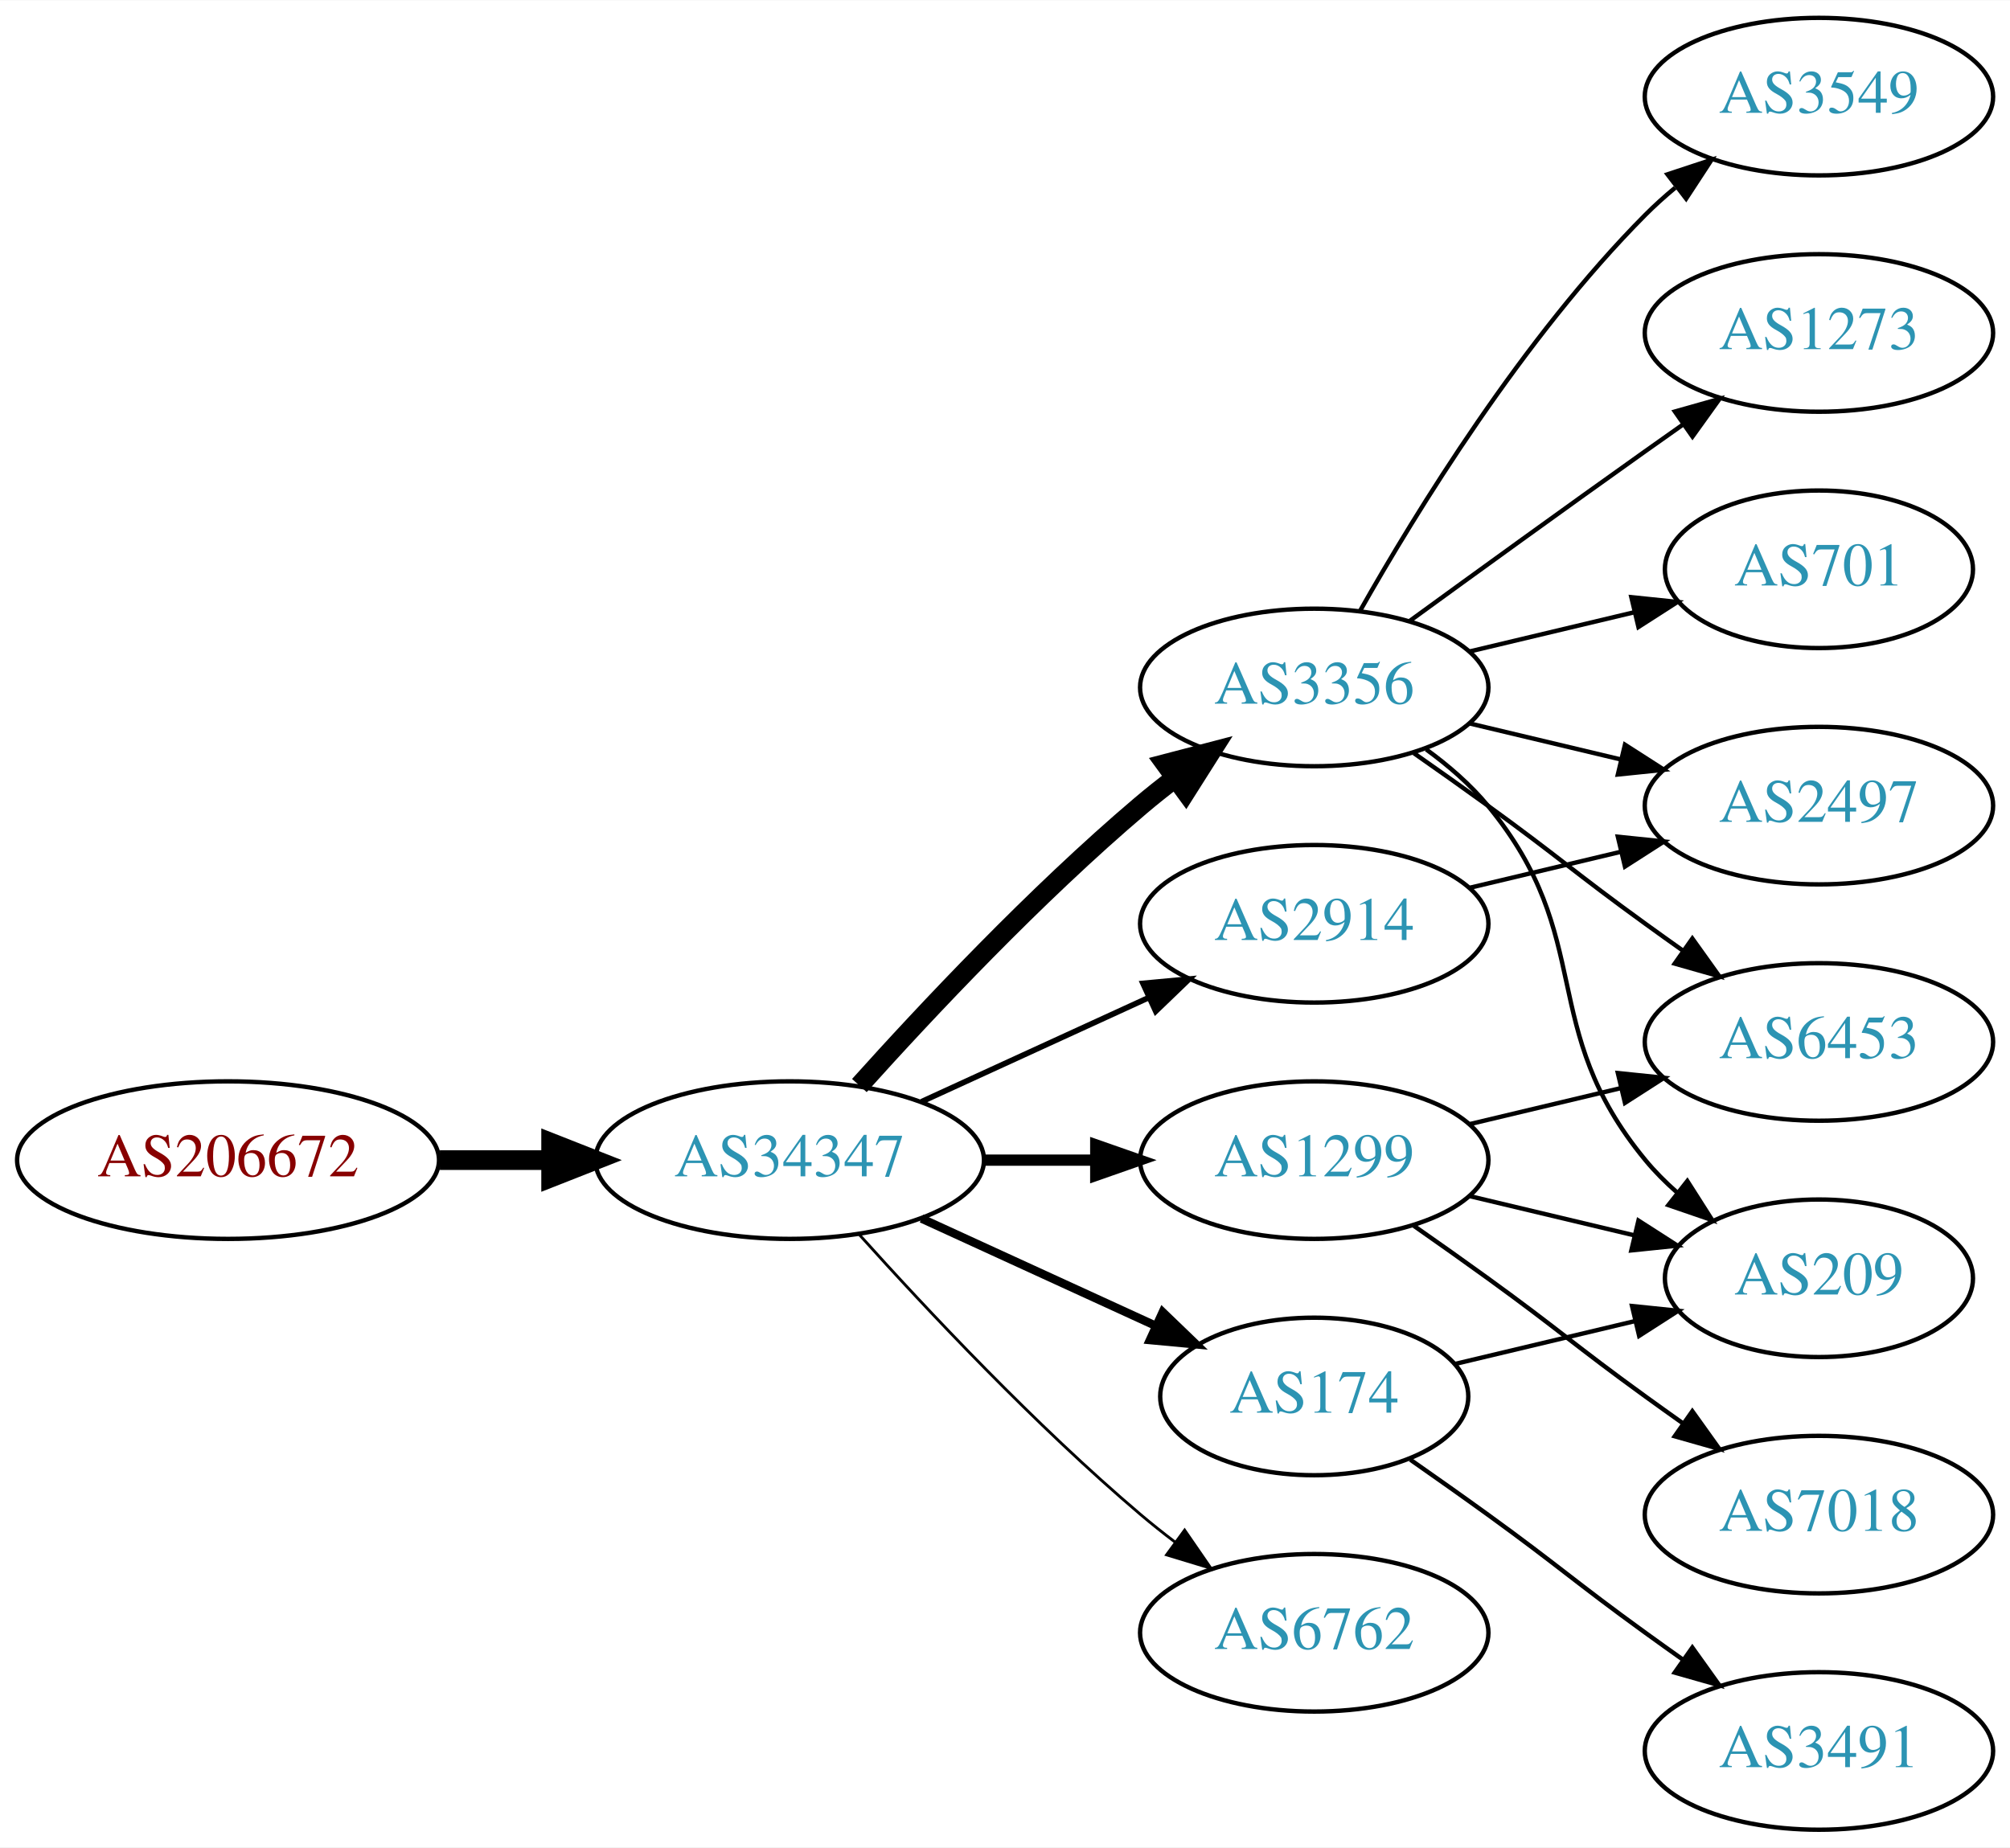
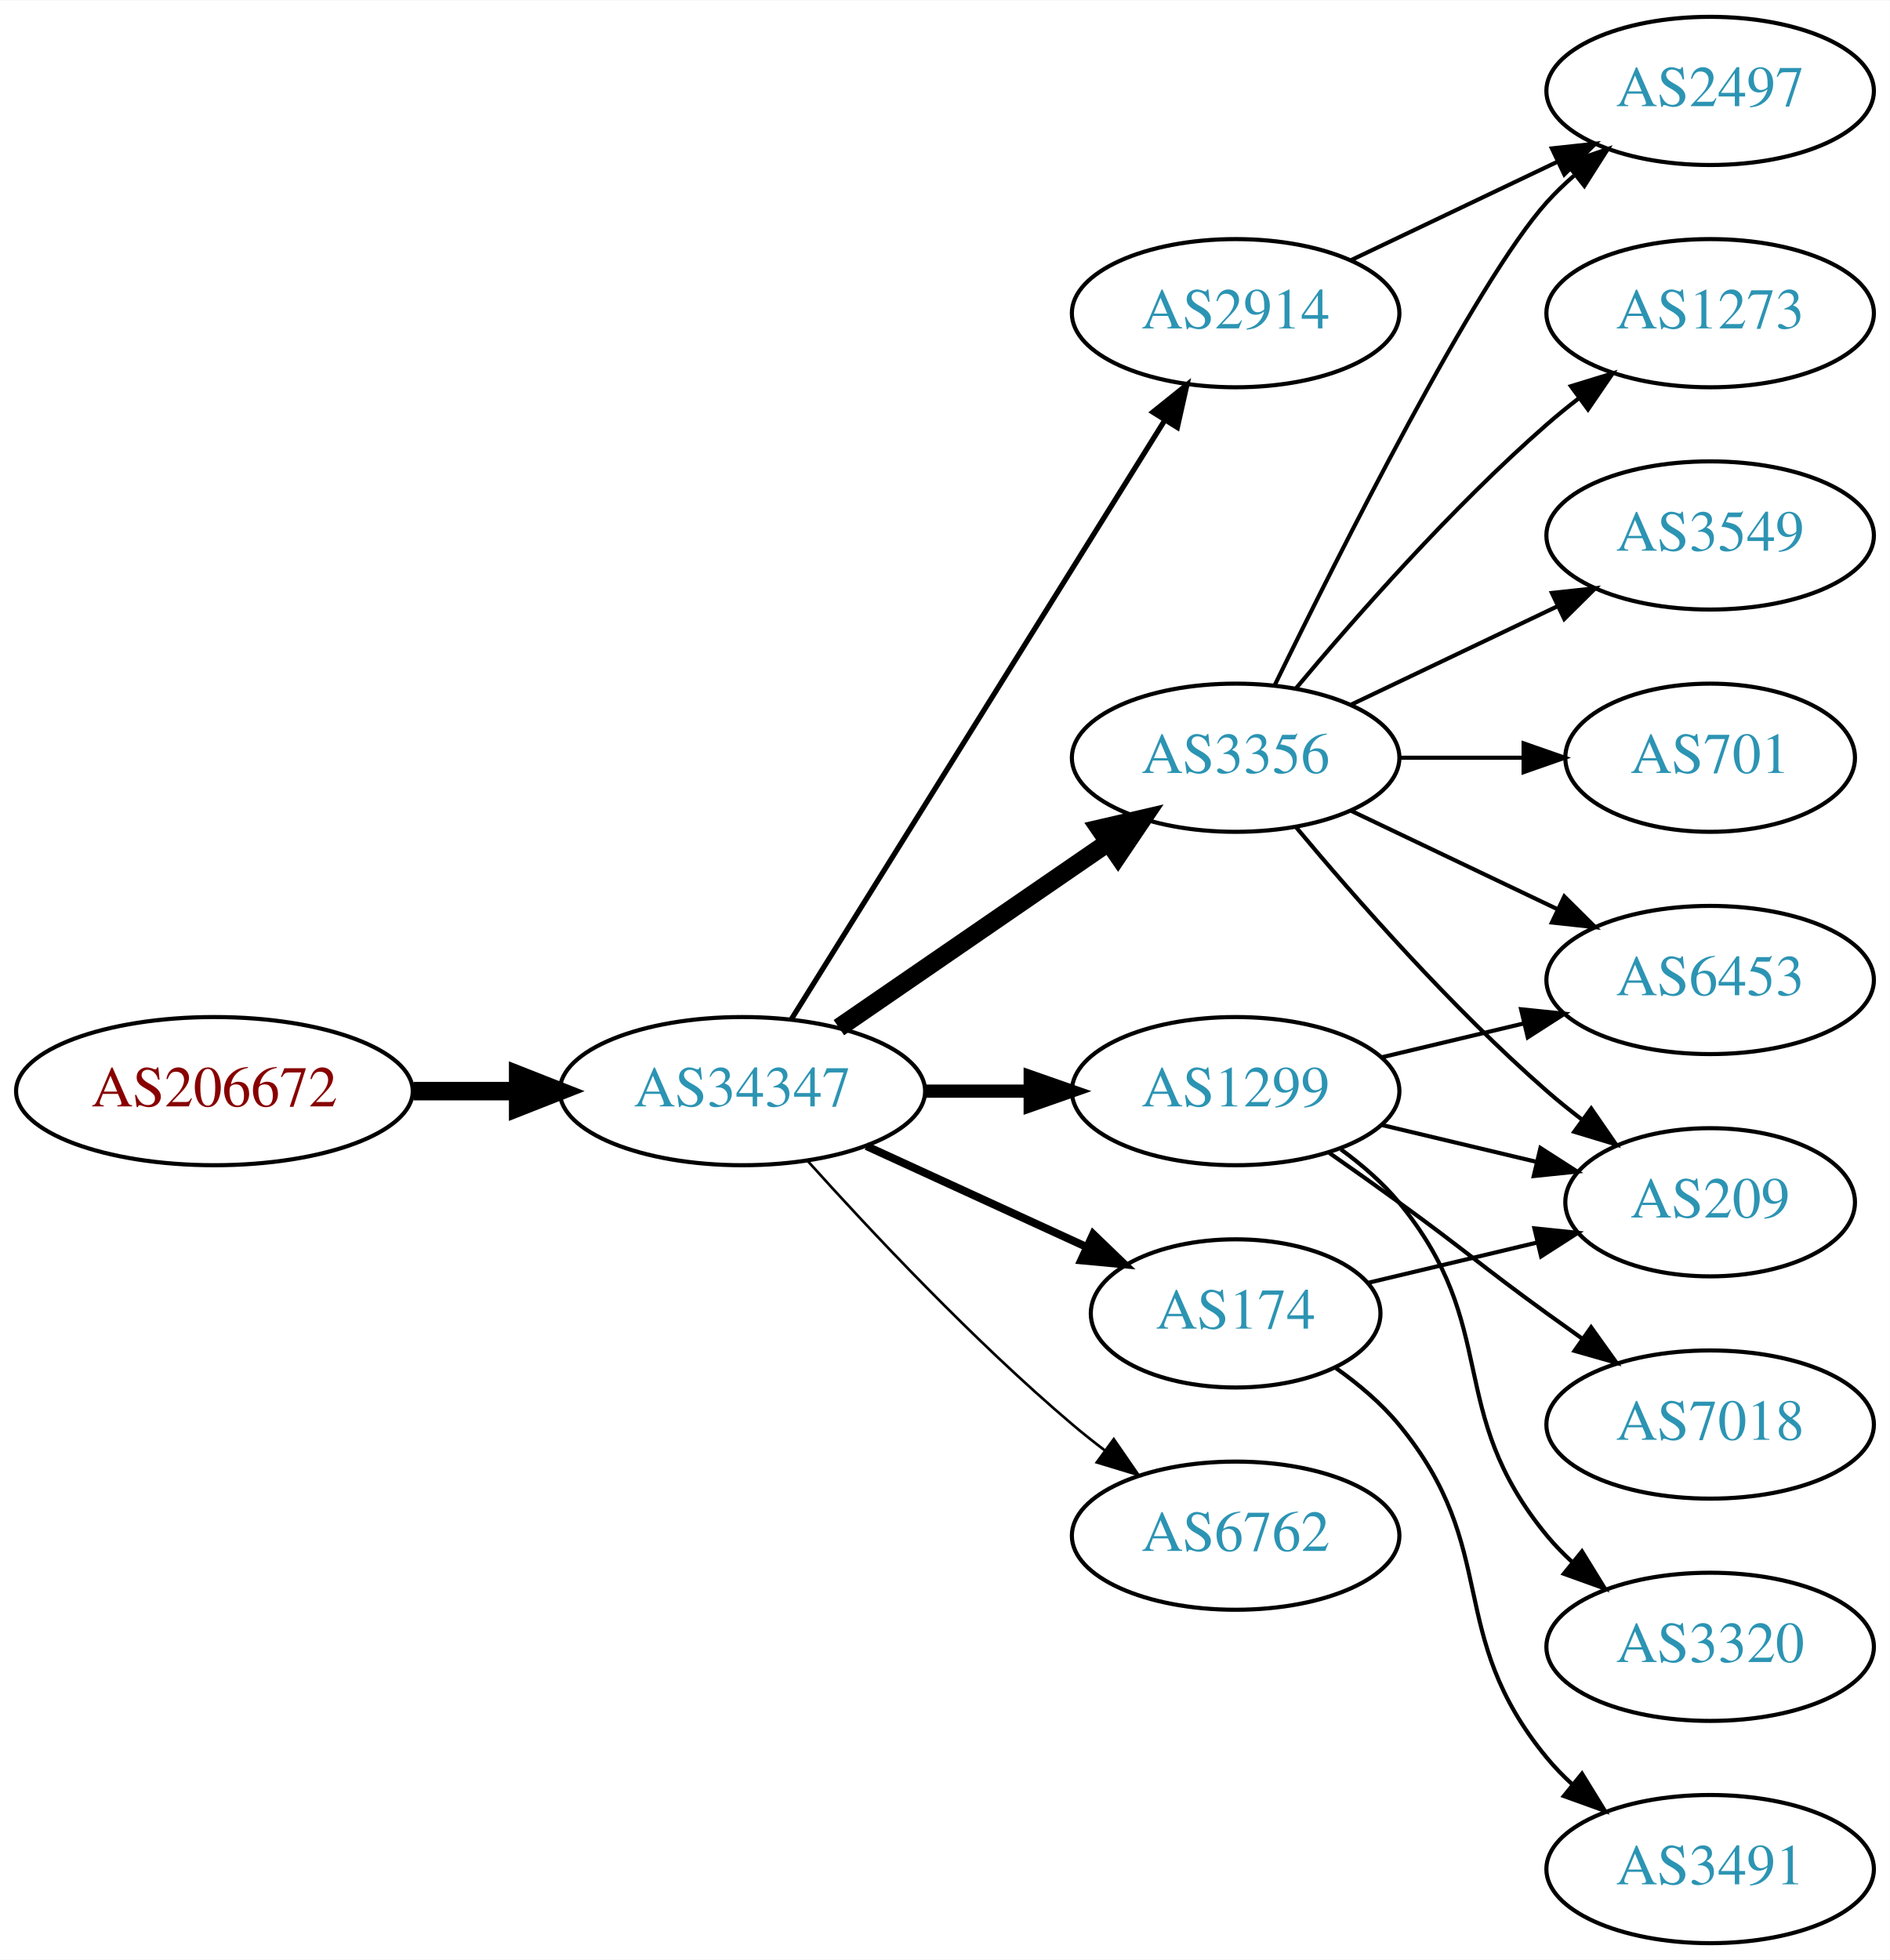
- <svg xmlns="http://www.w3.org/2000/svg" xmlns:xlink="http://www.w3.org/1999/xlink" width="459pt" height="422pt" viewBox="0.00 0.00 459.17 422.00">
-   <g id="graph0" class="graph" transform="scale(1 1) rotate(0) translate(4 418)">
-     <polygon fill="white" stroke="none" points="-4,4 -4,-418 455.17,-418 455.17,4 -4,4" />
+ <svg xmlns="http://www.w3.org/2000/svg" xmlns:xlink="http://www.w3.org/1999/xlink" width="459pt" height="476pt" viewBox="0.00 0.00 459.17 476.00">
+   <g id="graph0" class="graph" transform="scale(1 1) rotate(0) translate(4 472)">
+     <polygon fill="white" stroke="none" points="-4,4 -4,-472 455.17,-472 455.17,4 -4,4" />
    <g id="node1" class="node">
      <g id="a_node1">
        <a xlink:href="/asn/206672" xlink:title="AS206672 ~ Logispin Austria GmbH [AT]">
-           <ellipse fill="#ffffff" stroke="black" cx="48.096" cy="-153" rx="48.192" ry="18" />
-           <text text-anchor="middle" x="48.096" y="-149.3" font-family="Times,serif" font-size="14.00" fill="#880000">AS206672</text>
+           <ellipse fill="#ffffff" stroke="black" cx="48.096" cy="-207" rx="48.192" ry="18" />
+           <text text-anchor="middle" x="48.096" y="-203.3" font-family="Times,serif" font-size="14.00" fill="#880000">AS206672</text>
        </a>
      </g>
    </g>
    <g id="node2" class="node">
      <g id="a_node2">
        <a xlink:href="/asn/34347" xlink:title="AS34347 ~ HALLAG Kommunal GmbH [AT]">
-           <ellipse fill="#ffffff" stroke="black" cx="176.388" cy="-153" rx="44.393" ry="18" />
-           <text text-anchor="middle" x="176.388" y="-149.3" font-family="Times,serif" font-size="14.00" fill="#2c94b3">AS34347</text>
+           <ellipse fill="#ffffff" stroke="black" cx="176.388" cy="-207" rx="44.393" ry="18" />
+           <text text-anchor="middle" x="176.388" y="-203.3" font-family="Times,serif" font-size="14.00" fill="#2c94b3">AS34347</text>
        </a>
      </g>
    </g>
    <g id="edge1" class="edge">
-       <path fill="none" stroke="black" stroke-width="4.5" d="M96.481,-153C104.742,-153 113.386,-153 121.799,-153" />
-       <polygon fill="black" stroke="black" stroke-width="4.5" points="121.904,-156.938 131.904,-153 121.904,-149.063 121.904,-156.938" />
+       <path fill="none" stroke="black" stroke-width="4.5" d="M96.481,-207C104.742,-207 113.386,-207 121.799,-207" />
+       <polygon fill="black" stroke="black" stroke-width="4.5" points="121.904,-210.938 131.904,-207 121.904,-203.063 121.904,-210.938" />
    </g>
    <g id="node3" class="node">
      <g id="a_node3">
        <a xlink:href="/asn/3356" xlink:title="AS3356 ~ Level 3 Parent, LLC [US]">
-           <ellipse fill="#ffffff" stroke="black" cx="296.23" cy="-261" rx="39.794" ry="18" />
-           <text text-anchor="middle" x="296.23" y="-257.3" font-family="Times,serif" font-size="14.00" fill="#2c94b3">AS3356</text>
+           <ellipse fill="#ffffff" stroke="black" cx="296.23" cy="-288" rx="39.794" ry="18" />
+           <text text-anchor="middle" x="296.23" y="-284.3" font-family="Times,serif" font-size="14.00" fill="#2c94b3">AS3356</text>
        </a>
      </g>
    </g>
    <g id="edge2" class="edge">
-       <path fill="none" stroke="black" stroke-width="4.5" d="M192.32,-170.044C207.646,-187.097 232.582,-213.65 256.584,-234 259.081,-236.117 261.741,-238.232 264.453,-240.293" />
-       <polygon fill="black" stroke="black" stroke-width="4.5" points="262.231,-243.547 272.629,-246.266 266.877,-237.188 262.231,-243.547" />
+       <path fill="none" stroke="black" stroke-width="4.5" d="M199.83,-222.426C218.412,-235.198 244.972,-253.455 265.352,-267.463" />
+       <polygon fill="black" stroke="black" stroke-width="4.5" points="263.195,-270.758 273.666,-273.178 267.656,-264.269 263.195,-270.758" />
    </g>
    <g id="node4" class="node">
      <g id="a_node4">
-         <a xlink:href="/asn/174" xlink:title="AS174 ~ Cogent Communications [US]">
-           <ellipse fill="#ffffff" stroke="black" cx="296.23" cy="-99" rx="35.194" ry="18" />
-           <text text-anchor="middle" x="296.23" y="-95.3" font-family="Times,serif" font-size="14.00" fill="#2c94b3">AS174</text>
+         <a xlink:href="/asn/1299" xlink:title="AS1299 ~ Telia Carrier [EU]">
+           <ellipse fill="#ffffff" stroke="black" cx="296.23" cy="-207" rx="39.794" ry="18" />
+           <text text-anchor="middle" x="296.23" y="-203.3" font-family="Times,serif" font-size="14.00" fill="#2c94b3">AS1299</text>
        </a>
      </g>
    </g>
    <g id="edge3" class="edge">
-       <path fill="none" stroke="black" stroke-width="1.929" d="M206.517,-139.652C222.734,-132.22 243.038,-122.917 260.127,-115.086" />
-       <polygon fill="black" stroke="black" stroke-width="1.929" points="261.611,-118.256 269.244,-110.908 258.695,-111.892 261.611,-118.256" />
+       <path fill="none" stroke="black" stroke-width="3.214" d="M220.599,-207C228.911,-207 237.674,-207 246.156,-207" />
+       <polygon fill="black" stroke="black" stroke-width="3.214" points="246.315,-210.5 256.315,-207 246.315,-203.5 246.315,-210.5" />
    </g>
    <g id="node5" class="node">
      <g id="a_node5">
-         <a xlink:href="/asn/1299" xlink:title="AS1299 ~ Telia Carrier [EU]">
-           <ellipse fill="#ffffff" stroke="black" cx="296.23" cy="-153" rx="39.794" ry="18" />
-           <text text-anchor="middle" x="296.23" y="-149.3" font-family="Times,serif" font-size="14.00" fill="#2c94b3">AS1299</text>
+         <a xlink:href="/asn/2914" xlink:title="AS2914 ~ NTT America, Inc. [US]">
+           <ellipse fill="#ffffff" stroke="black" cx="296.23" cy="-396" rx="39.794" ry="18" />
+           <text text-anchor="middle" x="296.23" y="-392.3" font-family="Times,serif" font-size="14.00" fill="#2c94b3">AS2914</text>
        </a>
      </g>
    </g>
    <g id="edge4" class="edge">
-       <path fill="none" stroke="black" stroke-width="2.571" d="M220.599,-153C228.911,-153 237.674,-153 246.156,-153" />
-       <polygon fill="black" stroke="black" stroke-width="2.571" points="246.315,-156.5 256.315,-153 246.315,-149.5 246.315,-156.5" />
+       <path fill="none" stroke="black" stroke-width="1.286" d="M188.263,-224.442C209.046,-257.775 254.507,-330.686 278.935,-369.866" />
+       <polygon fill="black" stroke="black" stroke-width="1.286" points="276.12,-371.966 284.381,-378.6 282.06,-368.263 276.12,-371.966" />
    </g>
    <g id="node6" class="node">
      <g id="a_node6">
-         <a xlink:href="/asn/2914" xlink:title="AS2914 ~ NTT America, Inc. [US]">
-           <ellipse fill="#ffffff" stroke="black" cx="296.23" cy="-207" rx="39.794" ry="18" />
-           <text text-anchor="middle" x="296.23" y="-203.3" font-family="Times,serif" font-size="14.00" fill="#2c94b3">AS2914</text>
+         <a xlink:href="/asn/174" xlink:title="AS174 ~ Cogent Communications [US]">
+           <ellipse fill="#ffffff" stroke="black" cx="296.23" cy="-153" rx="35.194" ry="18" />
+           <text text-anchor="middle" x="296.23" y="-149.3" font-family="Times,serif" font-size="14.00" fill="#2c94b3">AS174</text>
        </a>
      </g>
    </g>
    <g id="edge5" class="edge">
-       <path fill="none" stroke="black" stroke-width="1.286" d="M206.517,-166.348C222.128,-173.502 241.526,-182.391 258.198,-190.03" />
-       <polygon fill="black" stroke="black" stroke-width="1.286" points="257.101,-193.378 267.65,-194.362 260.017,-187.014 257.101,-193.378" />
+       <path fill="none" stroke="black" stroke-width="1.929" d="M206.517,-193.652C222.734,-186.22 243.038,-176.917 260.127,-169.086" />
+       <polygon fill="black" stroke="black" stroke-width="1.929" points="261.611,-172.256 269.244,-164.908 258.695,-165.892 261.611,-172.256" />
    </g>
    <g id="node7" class="node">
      <g id="a_node7">
        <a xlink:href="/asn/6762" xlink:title="AS6762 ~ TELECOM ITALIA SPARKLE S.p.A. [IT]">
-           <ellipse fill="#ffffff" stroke="black" cx="296.23" cy="-45" rx="39.794" ry="18" />
-           <text text-anchor="middle" x="296.23" y="-41.3" font-family="Times,serif" font-size="14.00" fill="#2c94b3">AS6762</text>
+           <ellipse fill="#ffffff" stroke="black" cx="296.23" cy="-99" rx="39.794" ry="18" />
+           <text text-anchor="middle" x="296.23" y="-95.3" font-family="Times,serif" font-size="14.00" fill="#2c94b3">AS6762</text>
        </a>
      </g>
    </g>
    <g id="edge6" class="edge">
-       <path fill="none" stroke="black" stroke-width="0.643" d="M192.32,-135.956C207.646,-118.903 232.582,-92.35 256.584,-72 259.081,-69.883 261.741,-67.768 264.453,-65.707" />
-       <polygon fill="black" stroke="black" stroke-width="0.643" points="266.619,-68.459 272.629,-59.734 262.489,-62.806 266.619,-68.459" />
+       <path fill="none" stroke="black" stroke-width="0.643" d="M192.32,-189.956C207.646,-172.903 232.582,-146.35 256.584,-126 259.081,-123.883 261.741,-121.768 264.453,-119.707" />
+       <polygon fill="black" stroke="black" stroke-width="0.643" points="266.619,-122.459 272.629,-113.734 262.489,-116.806 266.619,-122.459" />
    </g>
    <g id="node8" class="node">
      <g id="a_node8">
+         <a xlink:href="/asn/209" xlink:title="AS209 ~ CenturyLink Communications, LLC [US]">
+           <ellipse fill="#ffffff" stroke="black" cx="411.523" cy="-180" rx="35.194" ry="18" />
+           <text text-anchor="middle" x="411.523" y="-176.3" font-family="Times,serif" font-size="14.00" fill="#2c94b3">AS209</text>
+         </a>
+       </g>
+     </g>
+     <g id="edge7" class="edge">
+       <path fill="none" stroke="black" d="M310.86,-271.183C325.143,-254.071 348.689,-227.255 371.877,-207 374.546,-204.668 377.419,-202.352 380.35,-200.114" />
+       <polygon fill="black" stroke="black" points="382.627,-202.784 388.641,-194.061 378.5,-197.13 382.627,-202.784" />
+     </g>
+     <g id="node9" class="node">
+       <g id="a_node9">
+         <a xlink:href="/asn/2497" xlink:title="AS2497 ~ Internet Initiative Japan Inc. [JP]">
+           <ellipse fill="#ffffff" stroke="black" cx="411.523" cy="-450" rx="39.794" ry="18" />
+           <text text-anchor="middle" x="411.523" y="-446.3" font-family="Times,serif" font-size="14.00" fill="#2c94b3">AS2497</text>
+         </a>
+       </g>
+     </g>
+     <g id="edge8" class="edge">
+       <path fill="none" stroke="black" d="M305.668,-305.511C321.286,-337.509 354.673,-403.893 371.877,-423 373.879,-425.224 376.098,-427.363 378.43,-429.397" />
+       <polygon fill="black" stroke="black" points="376.628,-432.433 386.649,-435.873 380.961,-426.935 376.628,-432.433" />
+     </g>
+     <g id="node10" class="node">
+       <g id="a_node10">
+         <a xlink:href="/asn/1273" xlink:title="AS1273 ~ Vodafone Group PLC [EU]">
+           <ellipse fill="#ffffff" stroke="black" cx="411.523" cy="-396" rx="39.794" ry="18" />
+           <text text-anchor="middle" x="411.523" y="-392.3" font-family="Times,serif" font-size="14.00" fill="#2c94b3">AS1273</text>
+         </a>
+       </g>
+     </g>
+     <g id="edge9" class="edge">
+       <path fill="none" stroke="black" d="M310.86,-304.817C325.143,-321.929 348.689,-348.745 371.877,-369 374.342,-371.154 376.981,-373.294 379.678,-375.372" />
+       <polygon fill="black" stroke="black" points="377.703,-378.264 387.832,-381.37 381.851,-372.625 377.703,-378.264" />
+     </g>
+     <g id="node11" class="node">
+       <g id="a_node11">
+         <a xlink:href="/asn/6453" xlink:title="AS6453 ~ TATA COMMUNICATIONS (AMERICA) INC [US]">
+           <ellipse fill="#ffffff" stroke="black" cx="411.523" cy="-234" rx="39.794" ry="18" />
+           <text text-anchor="middle" x="411.523" y="-230.3" font-family="Times,serif" font-size="14.00" fill="#2c94b3">AS6453</text>
+         </a>
+       </g>
+     </g>
+     <g id="edge10" class="edge">
+       <path fill="none" stroke="black" d="M324.367,-275.066C339.361,-267.919 358.182,-258.948 374.405,-251.215" />
+       <polygon fill="black" stroke="black" points="376.087,-254.291 383.608,-246.829 373.075,-247.972 376.087,-254.291" />
+     </g>
+     <g id="node12" class="node">
+       <g id="a_node12">
+         <a xlink:href="/asn/3549" xlink:title="AS3549 ~ Level 3 Parent, LLC [US]">
+           <ellipse fill="#ffffff" stroke="black" cx="411.523" cy="-342" rx="39.794" ry="18" />
+           <text text-anchor="middle" x="411.523" y="-338.3" font-family="Times,serif" font-size="14.00" fill="#2c94b3">AS3549</text>
+         </a>
+       </g>
+     </g>
+     <g id="edge11" class="edge">
+       <path fill="none" stroke="black" d="M324.367,-300.934C339.361,-308.081 358.182,-317.052 374.405,-324.785" />
+       <polygon fill="black" stroke="black" points="373.075,-328.028 383.608,-329.171 376.087,-321.709 373.075,-328.028" />
+     </g>
+     <g id="node13" class="node">
+       <g id="a_node13">
        <a xlink:href="/asn/701" xlink:title="AS701 ~ UUNET [US]">
          <ellipse fill="#ffffff" stroke="black" cx="411.523" cy="-288" rx="35.194" ry="18" />
          <text text-anchor="middle" x="411.523" y="-284.3" font-family="Times,serif" font-size="14.00" fill="#2c94b3">AS701</text>
        </a>
      </g>
    </g>
-     <g id="edge7" class="edge">
-       <path fill="none" stroke="black" d="M331.837,-269.248C343.632,-272.058 356.937,-275.229 369.204,-278.153" />
-       <polygon fill="black" stroke="black" points="368.67,-281.624 379.209,-280.537 370.293,-274.814 368.67,-281.624" />
-     </g>
-     <g id="node9" class="node">
-       <g id="a_node9">
-         <a xlink:href="/asn/3549" xlink:title="AS3549 ~ Level 3 Parent, LLC [US]">
-           <ellipse fill="#ffffff" stroke="black" cx="411.523" cy="-396" rx="39.794" ry="18" />
-           <text text-anchor="middle" x="411.523" y="-392.3" font-family="Times,serif" font-size="14.00" fill="#2c94b3">AS3549</text>
-         </a>
-       </g>
-     </g>
-     <g id="edge8" class="edge">
-       <path fill="none" stroke="black" d="M306.69,-278.49C319.472,-301.096 343.904,-340.886 371.877,-369 373.987,-371.121 376.283,-373.188 378.669,-375.171" />
-       <polygon fill="black" stroke="black" points="376.921,-378.242 386.984,-381.556 381.184,-372.69 376.921,-378.242" />
-     </g>
-     <g id="node10" class="node">
-       <g id="a_node10">
-         <a xlink:href="/asn/209" xlink:title="AS209 ~ CenturyLink Communications, LLC [US]">
-           <ellipse fill="#ffffff" stroke="black" cx="411.523" cy="-126" rx="35.194" ry="18" />
-           <text text-anchor="middle" x="411.523" y="-122.3" font-family="Times,serif" font-size="14.00" fill="#2c94b3">AS209</text>
-         </a>
-       </g>
-     </g>
-     <g id="edge9" class="edge">
-       <path fill="none" stroke="black" d="M321.811,-246.844C326.905,-243.128 331.919,-238.799 335.877,-234 360.941,-203.606 346.812,-183.394 371.877,-153 374.012,-150.411 376.454,-147.959 379.051,-145.666" />
-       <polygon fill="black" stroke="black" points="381.459,-148.225 387.15,-139.288 377.128,-142.725 381.459,-148.225" />
-     </g>
-     <g id="node11" class="node">
-       <g id="a_node11">
-         <a xlink:href="/asn/2497" xlink:title="AS2497 ~ Internet Initiative Japan Inc. [JP]">
-           <ellipse fill="#ffffff" stroke="black" cx="411.523" cy="-234" rx="39.794" ry="18" />
-           <text text-anchor="middle" x="411.523" y="-230.3" font-family="Times,serif" font-size="14.00" fill="#2c94b3">AS2497</text>
-         </a>
-       </g>
-     </g>
-     <g id="edge10" class="edge">
-       <path fill="none" stroke="black" d="M331.837,-252.752C342.709,-250.162 354.863,-247.265 366.305,-244.538" />
-       <polygon fill="black" stroke="black" points="367.212,-247.92 376.128,-242.197 365.589,-241.111 367.212,-247.92" />
-     </g>
-     <g id="node12" class="node">
-       <g id="a_node12">
-         <a xlink:href="/asn/1273" xlink:title="AS1273 ~ Vodafone Group PLC [EU]">
-           <ellipse fill="#ffffff" stroke="black" cx="411.523" cy="-342" rx="39.794" ry="18" />
-           <text text-anchor="middle" x="411.523" y="-338.3" font-family="Times,serif" font-size="14.00" fill="#2c94b3">AS1273</text>
-         </a>
-       </g>
-     </g>
-     <g id="edge11" class="edge">
-       <path fill="none" stroke="black" d="M318.078,-276.222C333.012,-287.091 353.626,-302.025 371.877,-315 374.697,-317.005 377.64,-319.085 380.588,-321.159" />
-       <polygon fill="black" stroke="black" points="378.616,-324.05 388.813,-326.926 382.634,-318.319 378.616,-324.05" />
-     </g>
-     <g id="node13" class="node">
-       <g id="a_node13">
-         <a xlink:href="/asn/6453" xlink:title="AS6453 ~ TATA COMMUNICATIONS (AMERICA) INC [US]">
-           <ellipse fill="#ffffff" stroke="black" cx="411.523" cy="-180" rx="39.794" ry="18" />
-           <text text-anchor="middle" x="411.523" y="-176.3" font-family="Times,serif" font-size="14.00" fill="#2c94b3">AS6453</text>
-         </a>
-       </g>
-     </g>
    <g id="edge12" class="edge">
-       <path fill="none" stroke="black" d="M318.987,-245.991C324.522,-242.121 330.44,-237.936 335.877,-234 352.076,-222.271 355.677,-218.729 371.877,-207 374.68,-204.971 377.611,-202.875 380.552,-200.79" />
-       <polygon fill="black" stroke="black" points="382.603,-203.627 388.766,-195.009 378.574,-197.903 382.603,-203.627" />
+       <path fill="none" stroke="black" d="M335.902,-288C345.608,-288 356.098,-288 366.061,-288" />
+       <polygon fill="black" stroke="black" points="366.198,-291.5 376.198,-288 366.198,-284.5 366.198,-291.5" />
+     </g>
+     <g id="edge13" class="edge">
+       <path fill="none" stroke="black" d="M331.837,-198.752C343.632,-195.942 356.937,-192.771 369.204,-189.847" />
+       <polygon fill="black" stroke="black" points="370.293,-193.186 379.209,-187.463 368.67,-186.376 370.293,-193.186" />
    </g>
    <g id="edge14" class="edge">
-       <path fill="none" stroke="black" d="M328.488,-106.449C341.118,-109.459 355.872,-112.976 369.358,-116.19" />
-       <polygon fill="black" stroke="black" points="368.828,-119.661 379.367,-118.575 370.451,-112.852 368.828,-119.661" />
+       <path fill="none" stroke="black" d="M331.837,-215.248C342.709,-217.838 354.863,-220.735 366.305,-223.462" />
+       <polygon fill="black" stroke="black" points="365.589,-226.889 376.128,-225.803 367.212,-220.08 365.589,-226.889" />
    </g>
    <g id="node14" class="node">
      <g id="a_node14">
+         <a xlink:href="/asn/7018" xlink:title="AS7018 ~ AT&amp;T Services, Inc. [US]">
+           <ellipse fill="#ffffff" stroke="black" cx="411.523" cy="-126" rx="39.794" ry="18" />
+           <text text-anchor="middle" x="411.523" y="-122.3" font-family="Times,serif" font-size="14.00" fill="#2c94b3">AS7018</text>
+         </a>
+       </g>
+     </g>
+     <g id="edge15" class="edge">
+       <path fill="none" stroke="black" d="M318.987,-191.991C324.522,-188.121 330.44,-183.936 335.877,-180 352.076,-168.271 355.677,-164.729 371.877,-153 374.68,-150.971 377.611,-148.875 380.552,-146.79" />
+       <polygon fill="black" stroke="black" points="382.603,-149.627 388.766,-141.009 378.574,-143.903 382.603,-149.627" />
+     </g>
+     <g id="node15" class="node">
+       <g id="a_node15">
+         <a xlink:href="/asn/3320" xlink:title="AS3320 ~ DTAG [DE]">
+           <ellipse fill="#ffffff" stroke="black" cx="411.523" cy="-72" rx="39.794" ry="18" />
+           <text text-anchor="middle" x="411.523" y="-68.3" font-family="Times,serif" font-size="14.00" fill="#2c94b3">AS3320</text>
+         </a>
+       </g>
+     </g>
+     <g id="edge16" class="edge">
+       <path fill="none" stroke="black" d="M321.811,-192.844C326.905,-189.128 331.919,-184.799 335.877,-180 360.941,-149.606 346.812,-129.394 371.877,-99 373.732,-96.751 375.819,-94.604 378.038,-92.576" />
+       <polygon fill="black" stroke="black" points="380.386,-95.177 385.942,-86.156 375.973,-89.744 380.386,-95.177" />
+     </g>
+     <g id="edge19" class="edge">
+       <path fill="none" stroke="black" d="M324.367,-408.934C339.361,-416.081 358.182,-425.052 374.405,-432.785" />
+       <polygon fill="black" stroke="black" points="373.075,-436.028 383.608,-437.171 376.087,-429.709 373.075,-436.028" />
+     </g>
+     <g id="edge17" class="edge">
+       <path fill="none" stroke="black" d="M328.488,-160.449C341.118,-163.459 355.872,-166.976 369.358,-170.19" />
+       <polygon fill="black" stroke="black" points="368.828,-173.661 379.367,-172.575 370.451,-166.852 368.828,-173.661" />
+     </g>
+     <g id="node16" class="node">
+       <g id="a_node16">
        <a xlink:href="/asn/3491" xlink:title="AS3491 ~ PCCW Global, Inc. [US]">
          <ellipse fill="#ffffff" stroke="black" cx="411.523" cy="-18" rx="39.794" ry="18" />
          <text text-anchor="middle" x="411.523" y="-14.3" font-family="Times,serif" font-size="14.00" fill="#2c94b3">AS3491</text>
        </a>
      </g>
    </g>
-     <g id="edge13" class="edge">
-       <path fill="none" stroke="black" d="M318.18,-84.555C323.943,-80.529 330.175,-76.128 335.877,-72 352.076,-60.271 355.677,-56.729 371.877,-45 374.68,-42.971 377.611,-40.875 380.552,-38.791" />
-       <polygon fill="black" stroke="black" points="382.603,-41.627 388.766,-33.009 378.574,-35.903 382.603,-41.627" />
-     </g>
-     <g id="edge15" class="edge">
-       <path fill="none" stroke="black" d="M331.837,-144.752C343.632,-141.942 356.937,-138.771 369.204,-135.847" />
-       <polygon fill="black" stroke="black" points="370.293,-139.186 379.209,-133.463 368.67,-132.376 370.293,-139.186" />
-     </g>
-     <g id="edge16" class="edge">
-       <path fill="none" stroke="black" d="M331.837,-161.248C342.709,-163.838 354.863,-166.735 366.305,-169.462" />
-       <polygon fill="black" stroke="black" points="365.589,-172.889 376.128,-171.803 367.212,-166.08 365.589,-172.889" />
-     </g>
-     <g id="node15" class="node">
-       <g id="a_node15">
-         <a xlink:href="/asn/7018" xlink:title="AS7018 ~ AT&amp;T Services, Inc. [US]">
-           <ellipse fill="#ffffff" stroke="black" cx="411.523" cy="-72" rx="39.794" ry="18" />
-           <text text-anchor="middle" x="411.523" y="-68.3" font-family="Times,serif" font-size="14.00" fill="#2c94b3">AS7018</text>
-         </a>
-       </g>
-     </g>
-     <g id="edge17" class="edge">
-       <path fill="none" stroke="black" d="M318.987,-137.991C324.522,-134.121 330.44,-129.936 335.877,-126 352.076,-114.271 355.677,-110.729 371.877,-99 374.68,-96.971 377.611,-94.875 380.552,-92.79" />
-       <polygon fill="black" stroke="black" points="382.603,-95.627 388.766,-87.009 378.574,-89.903 382.603,-95.627" />
-     </g>
    <g id="edge18" class="edge">
-       <path fill="none" stroke="black" d="M331.837,-215.248C342.709,-217.838 354.863,-220.735 366.305,-223.462" />
-       <polygon fill="black" stroke="black" points="365.589,-226.889 376.128,-225.803 367.212,-220.08 365.589,-226.889" />
+       <path fill="none" stroke="black" d="M320.603,-139.712C326.107,-135.809 331.607,-131.178 335.877,-126 360.941,-95.606 346.812,-75.394 371.877,-45 373.732,-42.751 375.819,-40.604 378.038,-38.576" />
+       <polygon fill="black" stroke="black" points="380.386,-41.178 385.942,-32.156 375.973,-35.744 380.386,-41.178" />
    </g>
  </g>
</svg>
